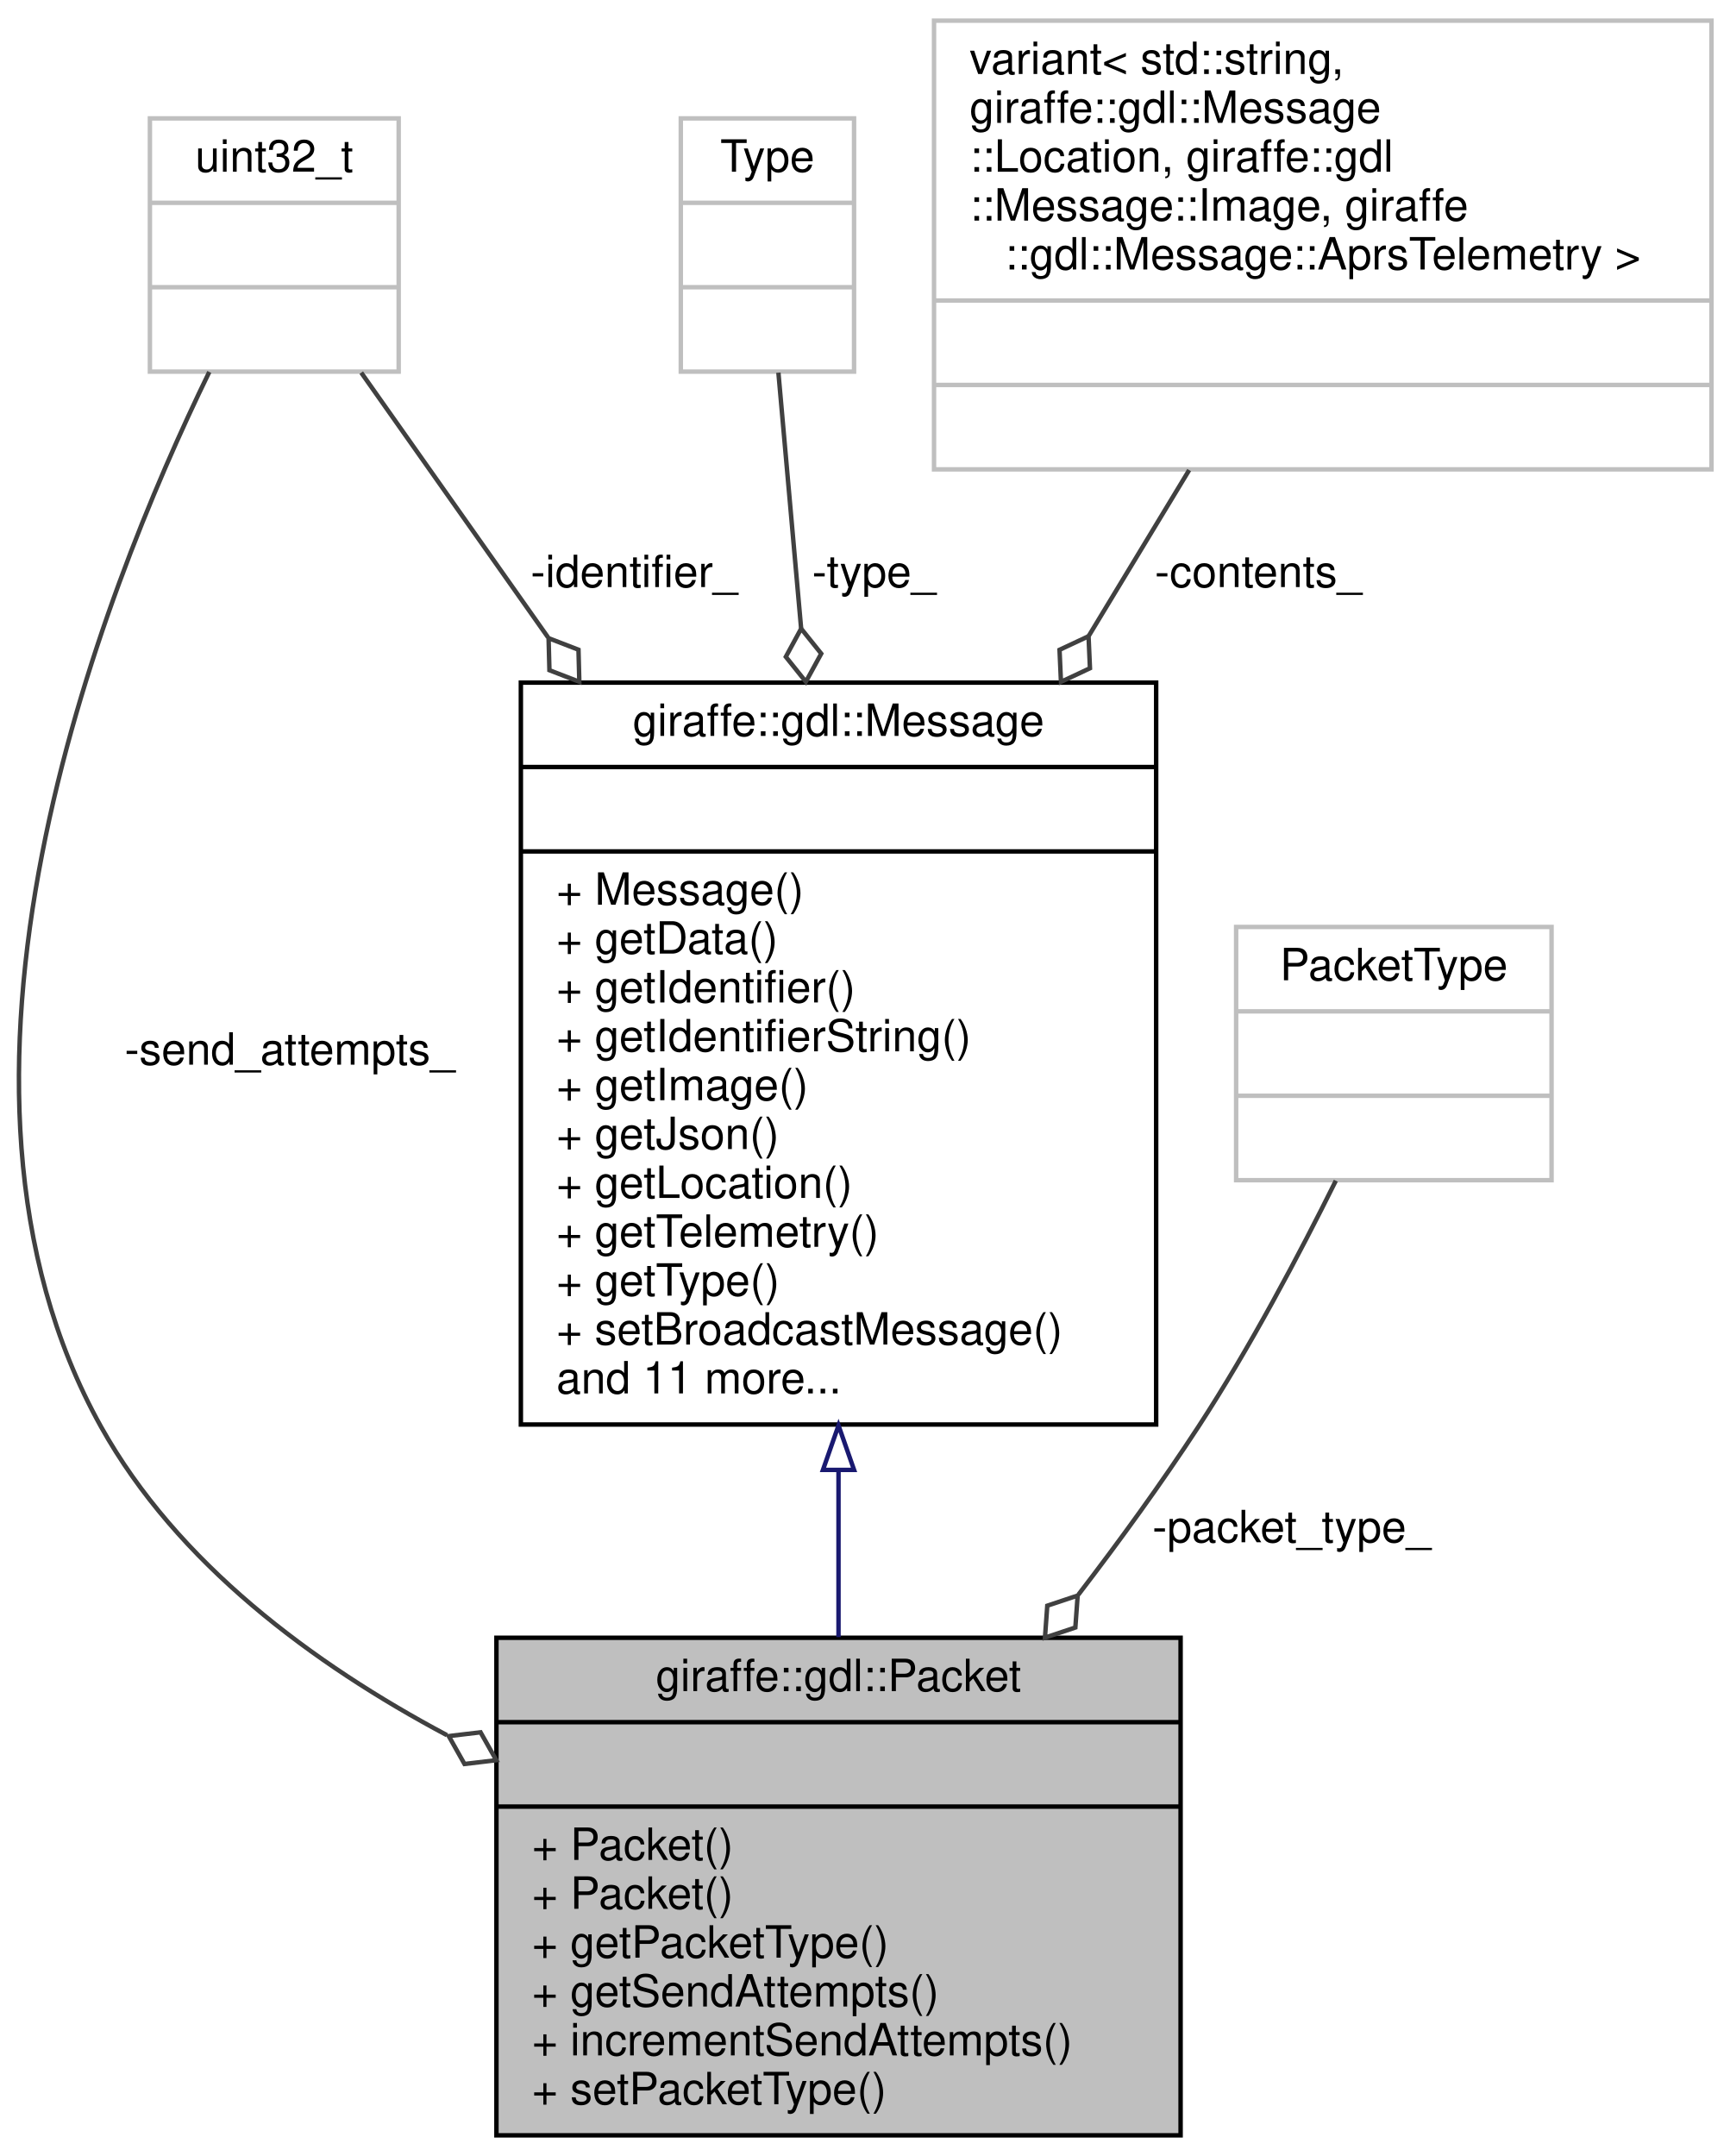
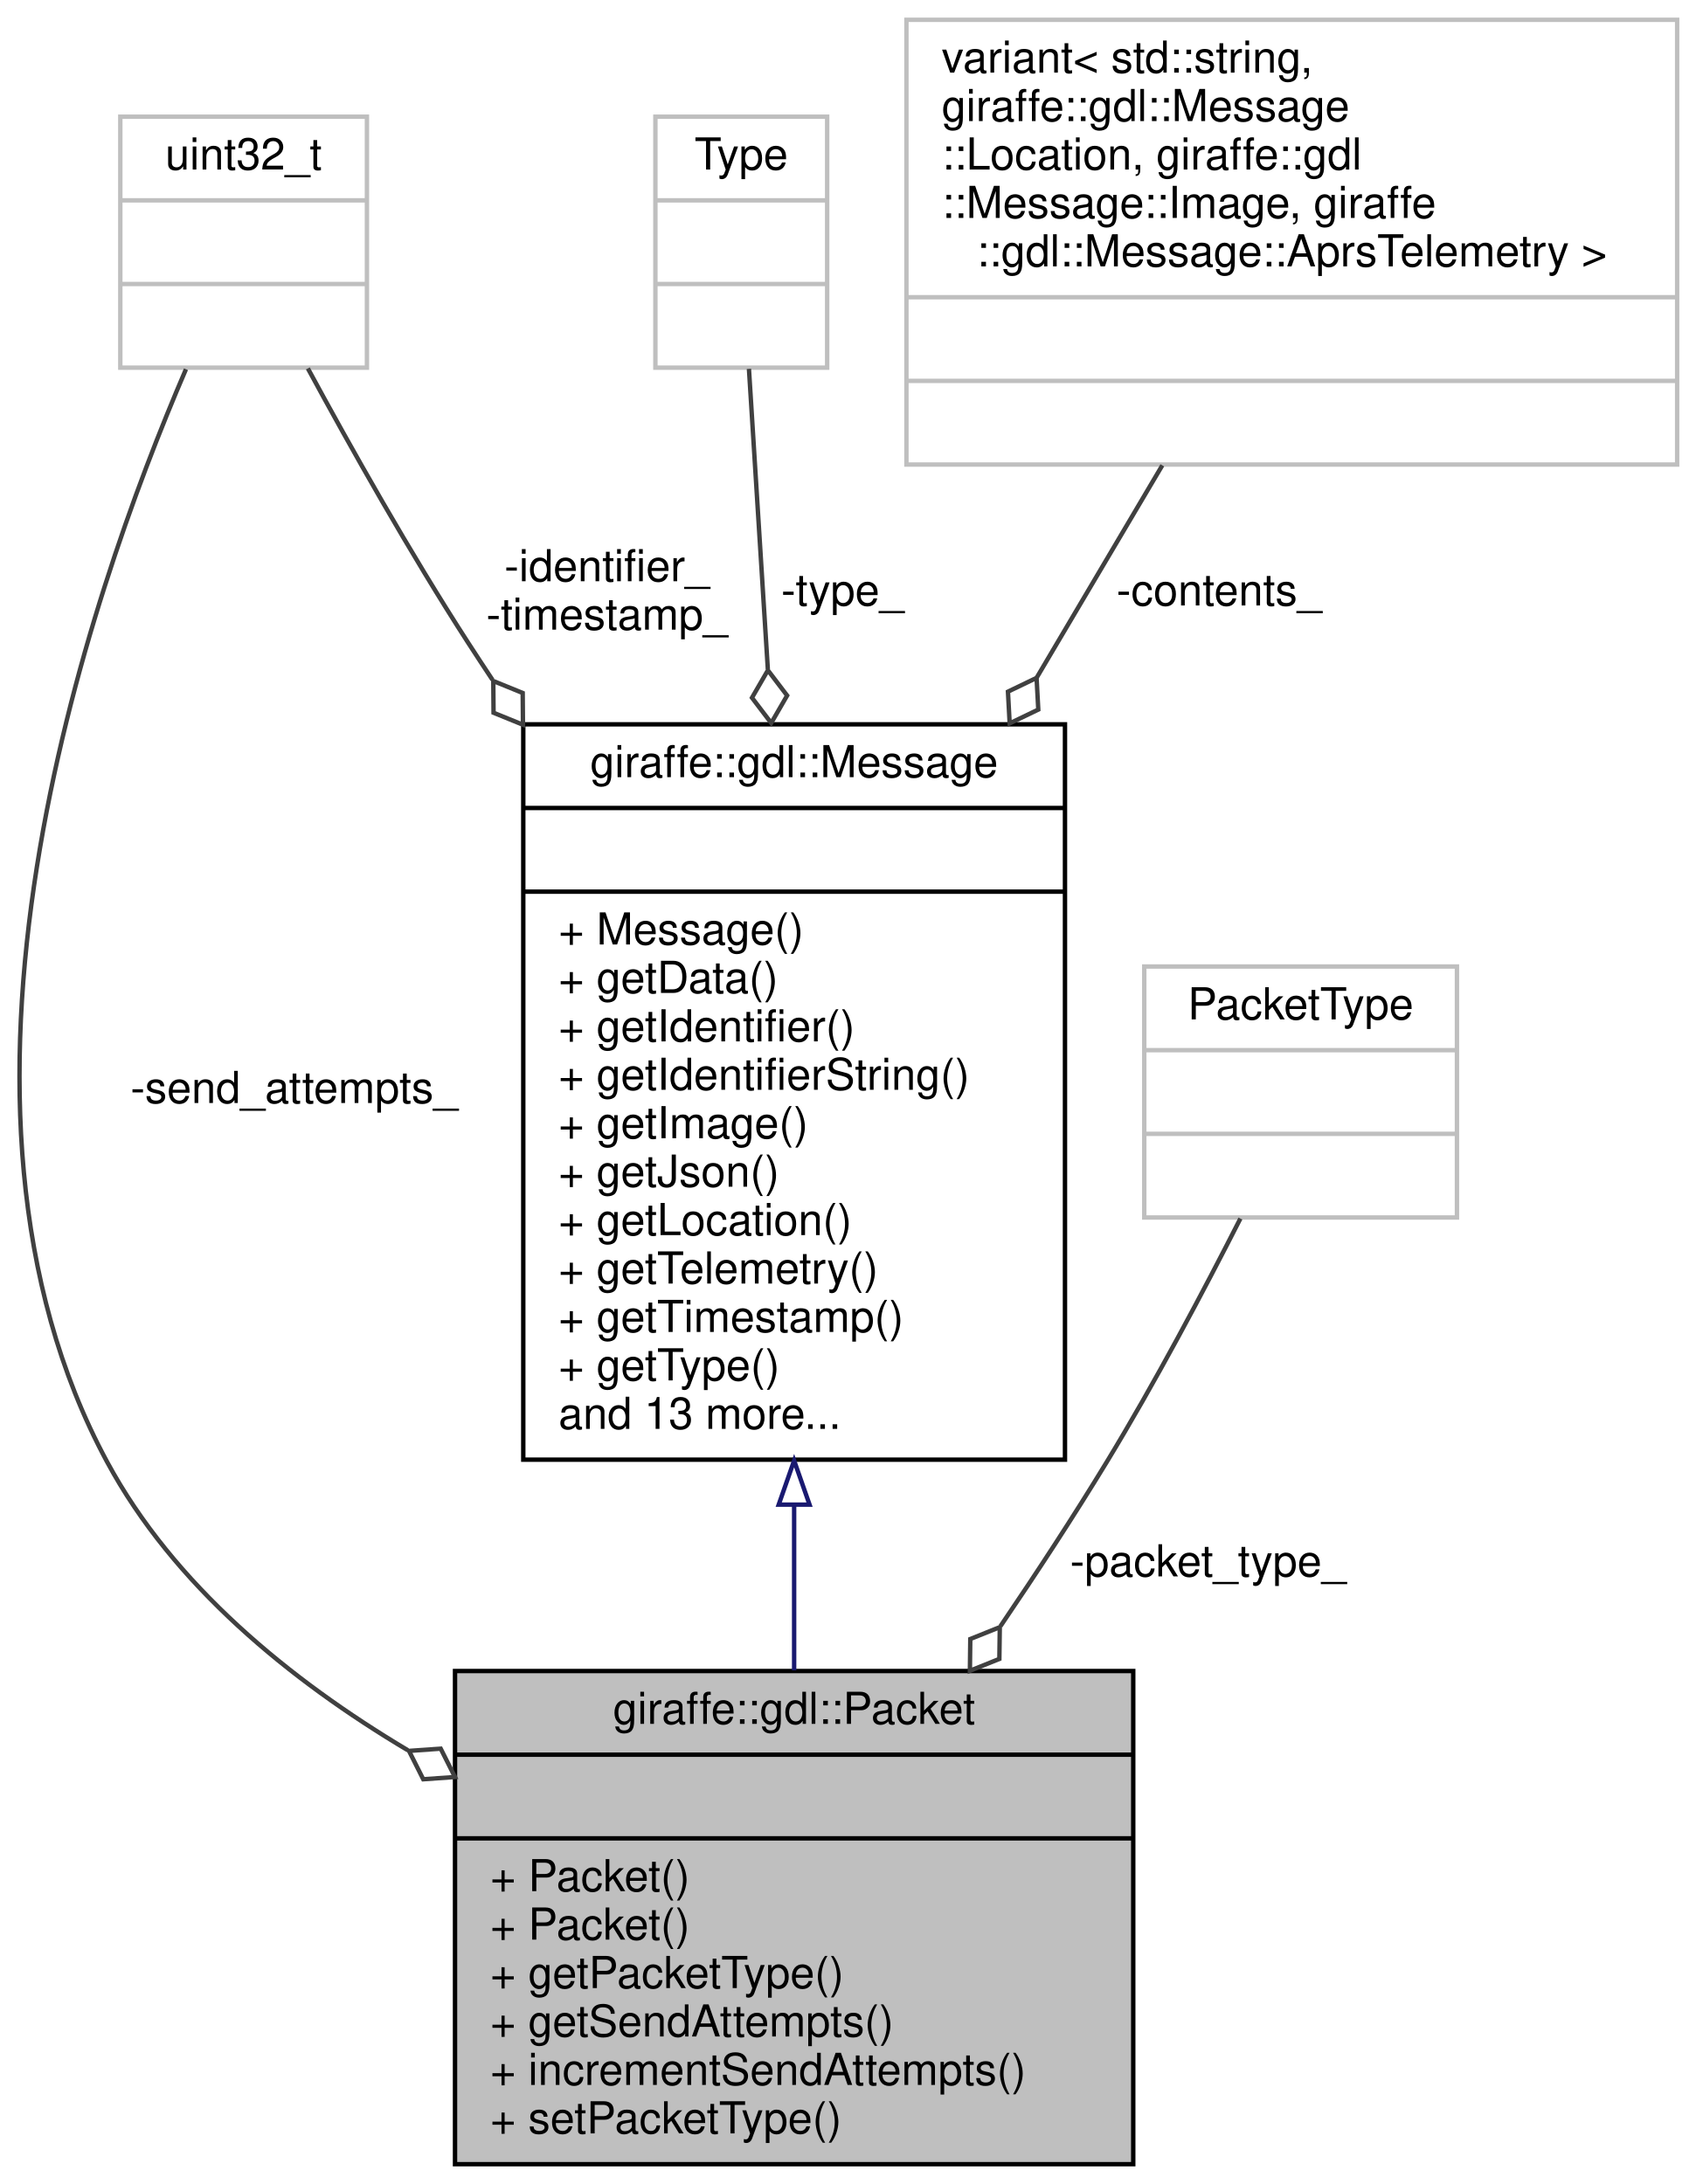
- <svg xmlns="http://www.w3.org/2000/svg" xmlns:xlink="http://www.w3.org/1999/xlink" width="389pt" height="485pt" viewBox="0.00 0.00 389.24 485.00">
-   <g id="graph0" class="graph" transform="scale(1 1) rotate(0) translate(4 481)">
+ <svg xmlns="http://www.w3.org/2000/svg" xmlns:xlink="http://www.w3.org/1999/xlink" width="385pt" height="496pt" viewBox="0.00 0.00 384.63 496.00">
+   <g id="graph0" class="graph" transform="scale(1 1) rotate(0) translate(4 492)">
    <g id="node1" class="node">
      <g id="a_node1">
        <a xlink:title="The packet class is used in the transport and network layers. It contains some extra information.">
-           <polygon fill="#bfbfbf" stroke="black" points="107.74,-0.5 107.74,-112.5 261.74,-112.5 261.74,-0.5 107.74,-0.5" />
-           <text text-anchor="middle" x="184.74" y="-100.5" font-family="Helvetica,sans-Serif" font-size="10.00">giraffe::gdl::Packet</text>
-           <polyline fill="none" stroke="black" points="107.74,-93.5 261.74,-93.5 " />
-           <text text-anchor="middle" x="184.74" y="-81.5" font-family="Helvetica,sans-Serif" font-size="10.00"> </text>
-           <polyline fill="none" stroke="black" points="107.74,-74.5 261.74,-74.5 " />
-           <text text-anchor="start" x="115.74" y="-62.5" font-family="Helvetica,sans-Serif" font-size="10.00">+ Packet()</text>
-           <text text-anchor="start" x="115.74" y="-51.5" font-family="Helvetica,sans-Serif" font-size="10.00">+ Packet()</text>
-           <text text-anchor="start" x="115.74" y="-40.5" font-family="Helvetica,sans-Serif" font-size="10.00">+ getPacketType()</text>
-           <text text-anchor="start" x="115.74" y="-29.5" font-family="Helvetica,sans-Serif" font-size="10.00">+ getSendAttempts()</text>
-           <text text-anchor="start" x="115.74" y="-18.5" font-family="Helvetica,sans-Serif" font-size="10.00">+ incrementSendAttempts()</text>
-           <text text-anchor="start" x="115.74" y="-7.5" font-family="Helvetica,sans-Serif" font-size="10.00">+ setPacketType()</text>
+           <polygon fill="#bfbfbf" stroke="black" points="99.13,-0.5 99.13,-112.5 253.13,-112.5 253.13,-0.5 99.13,-0.5" />
+           <text text-anchor="middle" x="176.13" y="-100.5" font-family="Helvetica,sans-Serif" font-size="10.00">giraffe::gdl::Packet</text>
+           <polyline fill="none" stroke="black" points="99.13,-93.5 253.13,-93.5 " />
+           <text text-anchor="middle" x="176.13" y="-81.5" font-family="Helvetica,sans-Serif" font-size="10.00"> </text>
+           <polyline fill="none" stroke="black" points="99.13,-74.5 253.13,-74.5 " />
+           <text text-anchor="start" x="107.13" y="-62.5" font-family="Helvetica,sans-Serif" font-size="10.00">+ Packet()</text>
+           <text text-anchor="start" x="107.13" y="-51.5" font-family="Helvetica,sans-Serif" font-size="10.00">+ Packet()</text>
+           <text text-anchor="start" x="107.13" y="-40.5" font-family="Helvetica,sans-Serif" font-size="10.00">+ getPacketType()</text>
+           <text text-anchor="start" x="107.13" y="-29.5" font-family="Helvetica,sans-Serif" font-size="10.00">+ getSendAttempts()</text>
+           <text text-anchor="start" x="107.13" y="-18.5" font-family="Helvetica,sans-Serif" font-size="10.00">+ incrementSendAttempts()</text>
+           <text text-anchor="start" x="107.13" y="-7.5" font-family="Helvetica,sans-Serif" font-size="10.00">+ setPacketType()</text>
        </a>
      </g>
    </g>
    <g id="node2" class="node">
      <g id="a_node2">
        <a xlink:href="classgiraffe_1_1gdl_1_1Message.html" target="_top" xlink:title="A message that can be sent via GDL.">
-           <polygon fill="none" stroke="black" points="113.24,-160.5 113.24,-327.5 256.24,-327.5 256.24,-160.5 113.24,-160.5" />
-           <text text-anchor="middle" x="184.74" y="-315.5" font-family="Helvetica,sans-Serif" font-size="10.00">giraffe::gdl::Message</text>
-           <polyline fill="none" stroke="black" points="113.24,-308.5 256.24,-308.5 " />
-           <text text-anchor="middle" x="184.74" y="-296.5" font-family="Helvetica,sans-Serif" font-size="10.00"> </text>
-           <polyline fill="none" stroke="black" points="113.24,-289.5 256.24,-289.5 " />
-           <text text-anchor="start" x="121.24" y="-277.5" font-family="Helvetica,sans-Serif" font-size="10.00">+ Message()</text>
-           <text text-anchor="start" x="121.24" y="-266.5" font-family="Helvetica,sans-Serif" font-size="10.00">+ getData()</text>
-           <text text-anchor="start" x="121.24" y="-255.5" font-family="Helvetica,sans-Serif" font-size="10.00">+ getIdentifier()</text>
-           <text text-anchor="start" x="121.24" y="-244.5" font-family="Helvetica,sans-Serif" font-size="10.00">+ getIdentifierString()</text>
-           <text text-anchor="start" x="121.24" y="-233.5" font-family="Helvetica,sans-Serif" font-size="10.00">+ getImage()</text>
-           <text text-anchor="start" x="121.24" y="-222.5" font-family="Helvetica,sans-Serif" font-size="10.00">+ getJson()</text>
-           <text text-anchor="start" x="121.24" y="-211.5" font-family="Helvetica,sans-Serif" font-size="10.00">+ getLocation()</text>
-           <text text-anchor="start" x="121.24" y="-200.5" font-family="Helvetica,sans-Serif" font-size="10.00">+ getTelemetry()</text>
-           <text text-anchor="start" x="121.24" y="-189.5" font-family="Helvetica,sans-Serif" font-size="10.00">+ getType()</text>
-           <text text-anchor="start" x="121.24" y="-178.5" font-family="Helvetica,sans-Serif" font-size="10.00">+ setBroadcastMessage()</text>
-           <text text-anchor="start" x="121.24" y="-167.5" font-family="Helvetica,sans-Serif" font-size="10.00">and 11 more...</text>
+           <polygon fill="none" stroke="black" points="114.63,-160.5 114.63,-327.5 237.63,-327.5 237.63,-160.5 114.63,-160.5" />
+           <text text-anchor="middle" x="176.13" y="-315.5" font-family="Helvetica,sans-Serif" font-size="10.00">giraffe::gdl::Message</text>
+           <polyline fill="none" stroke="black" points="114.63,-308.5 237.63,-308.5 " />
+           <text text-anchor="middle" x="176.13" y="-296.5" font-family="Helvetica,sans-Serif" font-size="10.00"> </text>
+           <polyline fill="none" stroke="black" points="114.63,-289.5 237.63,-289.5 " />
+           <text text-anchor="start" x="122.63" y="-277.5" font-family="Helvetica,sans-Serif" font-size="10.00">+ Message()</text>
+           <text text-anchor="start" x="122.63" y="-266.5" font-family="Helvetica,sans-Serif" font-size="10.00">+ getData()</text>
+           <text text-anchor="start" x="122.63" y="-255.5" font-family="Helvetica,sans-Serif" font-size="10.00">+ getIdentifier()</text>
+           <text text-anchor="start" x="122.63" y="-244.5" font-family="Helvetica,sans-Serif" font-size="10.00">+ getIdentifierString()</text>
+           <text text-anchor="start" x="122.63" y="-233.5" font-family="Helvetica,sans-Serif" font-size="10.00">+ getImage()</text>
+           <text text-anchor="start" x="122.63" y="-222.5" font-family="Helvetica,sans-Serif" font-size="10.00">+ getJson()</text>
+           <text text-anchor="start" x="122.63" y="-211.5" font-family="Helvetica,sans-Serif" font-size="10.00">+ getLocation()</text>
+           <text text-anchor="start" x="122.63" y="-200.5" font-family="Helvetica,sans-Serif" font-size="10.00">+ getTelemetry()</text>
+           <text text-anchor="start" x="122.63" y="-189.5" font-family="Helvetica,sans-Serif" font-size="10.00">+ getTimestamp()</text>
+           <text text-anchor="start" x="122.63" y="-178.5" font-family="Helvetica,sans-Serif" font-size="10.00">+ getType()</text>
+           <text text-anchor="start" x="122.63" y="-167.5" font-family="Helvetica,sans-Serif" font-size="10.00">and 13 more...</text>
        </a>
      </g>
    </g>
    <g id="edge1" class="edge">
-       <path fill="none" stroke="midnightblue" d="M184.74,-150.04C184.74,-137.24 184.74,-124.45 184.74,-112.64" />
-       <polygon fill="none" stroke="midnightblue" points="181.24,-150.29 184.74,-160.29 188.24,-150.29 181.24,-150.29" />
+       <path fill="none" stroke="midnightblue" d="M176.13,-150.04C176.13,-137.24 176.13,-124.45 176.13,-112.64" />
+       <polygon fill="none" stroke="midnightblue" points="172.63,-150.29 176.13,-160.29 179.63,-150.29 172.63,-150.29" />
    </g>
    <g id="node3" class="node">
      <g id="a_node3">
        <a xlink:title=" ">
-           <polygon fill="none" stroke="#bfbfbf" points="29.74,-397.5 29.74,-454.5 85.74,-454.5 85.74,-397.5 29.74,-397.5" />
-           <text text-anchor="middle" x="57.74" y="-442.5" font-family="Helvetica,sans-Serif" font-size="10.00">uint32_t</text>
-           <polyline fill="none" stroke="#bfbfbf" points="29.74,-435.5 85.74,-435.5 " />
-           <text text-anchor="middle" x="57.74" y="-423.5" font-family="Helvetica,sans-Serif" font-size="10.00"> </text>
-           <polyline fill="none" stroke="#bfbfbf" points="29.74,-416.5 85.74,-416.5 " />
-           <text text-anchor="middle" x="57.74" y="-404.5" font-family="Helvetica,sans-Serif" font-size="10.00"> </text>
+           <polygon fill="none" stroke="#bfbfbf" points="23.13,-408.5 23.13,-465.5 79.13,-465.5 79.13,-408.5 23.13,-408.5" />
+           <text text-anchor="middle" x="51.13" y="-453.5" font-family="Helvetica,sans-Serif" font-size="10.00">uint32_t</text>
+           <polyline fill="none" stroke="#bfbfbf" points="23.13,-446.5 79.13,-446.5 " />
+           <text text-anchor="middle" x="51.13" y="-434.5" font-family="Helvetica,sans-Serif" font-size="10.00"> </text>
+           <polyline fill="none" stroke="#bfbfbf" points="23.13,-427.5 79.13,-427.5 " />
+           <text text-anchor="middle" x="51.13" y="-415.5" font-family="Helvetica,sans-Serif" font-size="10.00"> </text>
        </a>
      </g>
    </g>
    <g id="edge6" class="edge">
-       <path fill="none" stroke="#404040" d="M43.11,-397.43C18.48,-346.9 -24.52,-237.57 18.74,-160 35.86,-129.31 66.38,-106.66 96.61,-90.57" />
-       <polygon fill="none" stroke="#404040" points="97.01,-90.37 100.55,-84.09 107.71,-84.94 104.17,-91.22 97.01,-90.37" />
-       <text text-anchor="middle" x="61.24" y="-241.5" font-family="Helvetica,sans-Serif" font-size="10.00"> -send_attempts_</text>
+       <path fill="none" stroke="#404040" d="M38.04,-408.15C15.59,-355.99 -23.83,-241.48 20.13,-160 35.21,-132.05 61.6,-110.48 88.43,-94.5" />
+       <polygon fill="none" stroke="#404040" points="88.68,-94.36 91.92,-87.92 99.12,-88.43 95.88,-94.87 88.68,-94.36" />
+       <text text-anchor="middle" x="62.63" y="-241.5" font-family="Helvetica,sans-Serif" font-size="10.00"> -send_attempts_</text>
    </g>
    <g id="edge2" class="edge">
-       <path fill="none" stroke="#404040" d="M77.31,-397.27C88.77,-381.02 103.99,-359.46 119.35,-337.69" />
-       <polygon fill="none" stroke="#404040" points="119.48,-337.5 119.67,-330.29 126.4,-327.69 126.21,-334.9 119.48,-337.5" />
-       <text text-anchor="middle" x="138.74" y="-349" font-family="Helvetica,sans-Serif" font-size="10.00"> -identifier_</text>
+       <path fill="none" stroke="#404040" d="M65.72,-408.33C75.5,-390.28 88.96,-366.36 102.13,-346 103.92,-343.23 105.76,-340.43 107.63,-337.62" />
+       <polygon fill="none" stroke="#404040" points="107.82,-337.34 107.88,-330.13 114.56,-327.41 114.5,-334.62 107.82,-337.34" />
+       <text text-anchor="middle" x="133.63" y="-360" font-family="Helvetica,sans-Serif" font-size="10.00"> -identifier_</text>
+       <text text-anchor="middle" x="133.63" y="-349" font-family="Helvetica,sans-Serif" font-size="10.00">-timestamp_</text>
    </g>
    <g id="node4" class="node">
      <g id="a_node4">
        <a xlink:title=" ">
-           <polygon fill="none" stroke="#bfbfbf" points="149.24,-397.5 149.24,-454.5 188.24,-454.5 188.24,-397.5 149.24,-397.5" />
-           <text text-anchor="middle" x="168.74" y="-442.5" font-family="Helvetica,sans-Serif" font-size="10.00">Type</text>
-           <polyline fill="none" stroke="#bfbfbf" points="149.24,-435.5 188.24,-435.5 " />
-           <text text-anchor="middle" x="168.74" y="-423.5" font-family="Helvetica,sans-Serif" font-size="10.00"> </text>
-           <polyline fill="none" stroke="#bfbfbf" points="149.24,-416.5 188.24,-416.5 " />
-           <text text-anchor="middle" x="168.74" y="-404.5" font-family="Helvetica,sans-Serif" font-size="10.00"> </text>
+           <polygon fill="none" stroke="#bfbfbf" points="144.63,-408.5 144.63,-465.5 183.63,-465.5 183.63,-408.5 144.63,-408.5" />
+           <text text-anchor="middle" x="164.13" y="-453.5" font-family="Helvetica,sans-Serif" font-size="10.00">Type</text>
+           <polyline fill="none" stroke="#bfbfbf" points="144.63,-446.5 183.63,-446.5 " />
+           <text text-anchor="middle" x="164.13" y="-434.5" font-family="Helvetica,sans-Serif" font-size="10.00"> </text>
+           <polyline fill="none" stroke="#bfbfbf" points="144.63,-427.5 183.63,-427.5 " />
+           <text text-anchor="middle" x="164.13" y="-415.5" font-family="Helvetica,sans-Serif" font-size="10.00"> </text>
        </a>
      </g>
    </g>
    <g id="edge3" class="edge">
-       <path fill="none" stroke="#404040" d="M171.21,-397.27C172.61,-381.53 174.45,-360.82 176.32,-339.75" />
-       <polygon fill="none" stroke="#404040" points="176.33,-339.65 172.88,-333.31 177.39,-327.69 180.85,-334.02 176.33,-339.65" />
-       <text text-anchor="middle" x="192.74" y="-349" font-family="Helvetica,sans-Serif" font-size="10.00"> -type_</text>
+       <path fill="none" stroke="#404040" d="M165.87,-408.23C167.02,-390 168.59,-364.99 170.16,-340.02" />
+       <polygon fill="none" stroke="#404040" points="170.17,-339.78 166.56,-333.54 170.93,-327.8 174.54,-334.04 170.17,-339.78" />
+       <text text-anchor="middle" x="187.13" y="-354.5" font-family="Helvetica,sans-Serif" font-size="10.00"> -type_</text>
    </g>
    <g id="node5" class="node">
      <g id="a_node5">
        <a xlink:title=" ">
-           <polygon fill="none" stroke="#bfbfbf" points="206.24,-375.5 206.24,-476.5 381.24,-476.5 381.24,-375.5 206.24,-375.5" />
-           <text text-anchor="start" x="214.24" y="-464.5" font-family="Helvetica,sans-Serif" font-size="10.00">variant&lt; std::string,</text>
-           <text text-anchor="start" x="214.24" y="-453.5" font-family="Helvetica,sans-Serif" font-size="10.00"> giraffe::gdl::Message</text>
-           <text text-anchor="start" x="214.24" y="-442.5" font-family="Helvetica,sans-Serif" font-size="10.00">::Location, giraffe::gdl</text>
-           <text text-anchor="start" x="214.24" y="-431.5" font-family="Helvetica,sans-Serif" font-size="10.00">::Message::Image, giraffe</text>
-           <text text-anchor="middle" x="293.74" y="-420.5" font-family="Helvetica,sans-Serif" font-size="10.00">::gdl::Message::AprsTelemetry &gt;</text>
-           <polyline fill="none" stroke="#bfbfbf" points="206.24,-413.5 381.24,-413.5 " />
-           <text text-anchor="middle" x="293.74" y="-401.5" font-family="Helvetica,sans-Serif" font-size="10.00"> </text>
-           <polyline fill="none" stroke="#bfbfbf" points="206.24,-394.5 381.24,-394.5 " />
-           <text text-anchor="middle" x="293.74" y="-382.5" font-family="Helvetica,sans-Serif" font-size="10.00"> </text>
+           <polygon fill="none" stroke="#bfbfbf" points="201.63,-386.5 201.63,-487.5 376.63,-487.5 376.63,-386.5 201.63,-386.5" />
+           <text text-anchor="start" x="209.63" y="-475.5" font-family="Helvetica,sans-Serif" font-size="10.00">variant&lt; std::string,</text>
+           <text text-anchor="start" x="209.63" y="-464.5" font-family="Helvetica,sans-Serif" font-size="10.00"> giraffe::gdl::Message</text>
+           <text text-anchor="start" x="209.63" y="-453.5" font-family="Helvetica,sans-Serif" font-size="10.00">::Location, giraffe::gdl</text>
+           <text text-anchor="start" x="209.63" y="-442.5" font-family="Helvetica,sans-Serif" font-size="10.00">::Message::Image, giraffe</text>
+           <text text-anchor="middle" x="289.13" y="-431.5" font-family="Helvetica,sans-Serif" font-size="10.00">::gdl::Message::AprsTelemetry &gt;</text>
+           <polyline fill="none" stroke="#bfbfbf" points="201.63,-424.5 376.63,-424.5 " />
+           <text text-anchor="middle" x="289.13" y="-412.5" font-family="Helvetica,sans-Serif" font-size="10.00"> </text>
+           <polyline fill="none" stroke="#bfbfbf" points="201.63,-405.5 376.63,-405.5 " />
+           <text text-anchor="middle" x="289.13" y="-393.5" font-family="Helvetica,sans-Serif" font-size="10.00"> </text>
        </a>
      </g>
    </g>
    <g id="edge4" class="edge">
-       <path fill="none" stroke="#404040" d="M263.67,-375.34C256.61,-363.68 248.86,-350.88 241.06,-338" />
-       <polygon fill="none" stroke="#404040" points="241.02,-337.94 234.49,-334.88 234.81,-327.67 241.34,-330.73 241.02,-337.94" />
-       <text text-anchor="middle" x="279.24" y="-349" font-family="Helvetica,sans-Serif" font-size="10.00"> -contents_</text>
+       <path fill="none" stroke="#404040" d="M259.73,-386.32C250.96,-371.49 241.04,-354.73 231.19,-338.07" />
+       <polygon fill="none" stroke="#404040" points="231.18,-338.05 224.68,-334.92 225.07,-327.72 231.57,-330.85 231.18,-338.05" />
+       <text text-anchor="middle" x="272.63" y="-354.5" font-family="Helvetica,sans-Serif" font-size="10.00"> -contents_</text>
    </g>
    <g id="node6" class="node">
      <g id="a_node6">
        <a xlink:title=" ">
-           <polygon fill="none" stroke="#bfbfbf" points="274.24,-215.5 274.24,-272.5 345.24,-272.5 345.24,-215.5 274.24,-215.5" />
-           <text text-anchor="middle" x="309.74" y="-260.5" font-family="Helvetica,sans-Serif" font-size="10.00">PacketType</text>
-           <polyline fill="none" stroke="#bfbfbf" points="274.24,-253.5 345.24,-253.5 " />
-           <text text-anchor="middle" x="309.74" y="-241.5" font-family="Helvetica,sans-Serif" font-size="10.00"> </text>
-           <polyline fill="none" stroke="#bfbfbf" points="274.24,-234.5 345.24,-234.5 " />
-           <text text-anchor="middle" x="309.74" y="-222.5" font-family="Helvetica,sans-Serif" font-size="10.00"> </text>
+           <polygon fill="none" stroke="#bfbfbf" points="255.63,-215.5 255.63,-272.5 326.63,-272.5 326.63,-215.5 255.63,-215.5" />
+           <text text-anchor="middle" x="291.13" y="-260.5" font-family="Helvetica,sans-Serif" font-size="10.00">PacketType</text>
+           <polyline fill="none" stroke="#bfbfbf" points="255.63,-253.5 326.63,-253.5 " />
+           <text text-anchor="middle" x="291.13" y="-241.5" font-family="Helvetica,sans-Serif" font-size="10.00"> </text>
+           <polyline fill="none" stroke="#bfbfbf" points="255.63,-234.5 326.63,-234.5 " />
+           <text text-anchor="middle" x="291.13" y="-222.5" font-family="Helvetica,sans-Serif" font-size="10.00"> </text>
        </a>
      </g>
    </g>
    <g id="edge5" class="edge">
-       <path fill="none" stroke="#404040" d="M296.68,-215.38C288.49,-198.88 277.33,-177.76 265.74,-160 257.53,-147.41 248.14,-134.47 238.73,-122.2" />
-       <polygon fill="none" stroke="#404040" points="238.57,-122 231.73,-119.72 231.21,-112.53 238.05,-114.81 238.57,-122" />
-       <text text-anchor="middle" x="286.74" y="-134" font-family="Helvetica,sans-Serif" font-size="10.00"> -packet_type_</text>
+       <path fill="none" stroke="#404040" d="M277.46,-215.26C269.15,-198.91 258.06,-177.97 247.13,-160 239.66,-147.72 231.28,-134.91 222.98,-122.68" />
+       <polygon fill="none" stroke="#404040" points="222.83,-122.46 216.13,-119.77 216.04,-112.56 222.73,-115.25 222.83,-122.46" />
+       <text text-anchor="middle" x="270.13" y="-134" font-family="Helvetica,sans-Serif" font-size="10.00"> -packet_type_</text>
    </g>
  </g>
</svg>
